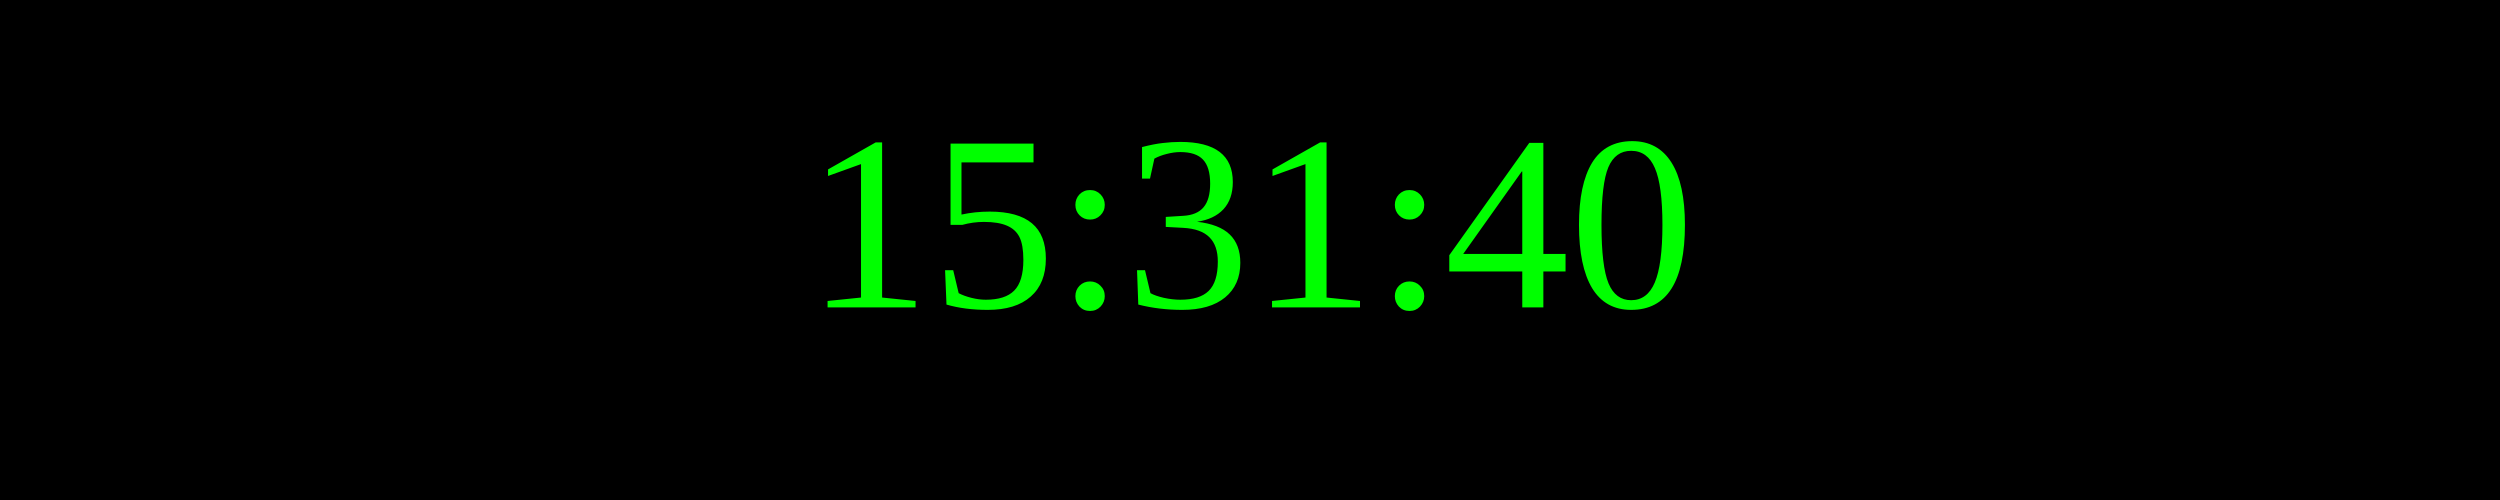
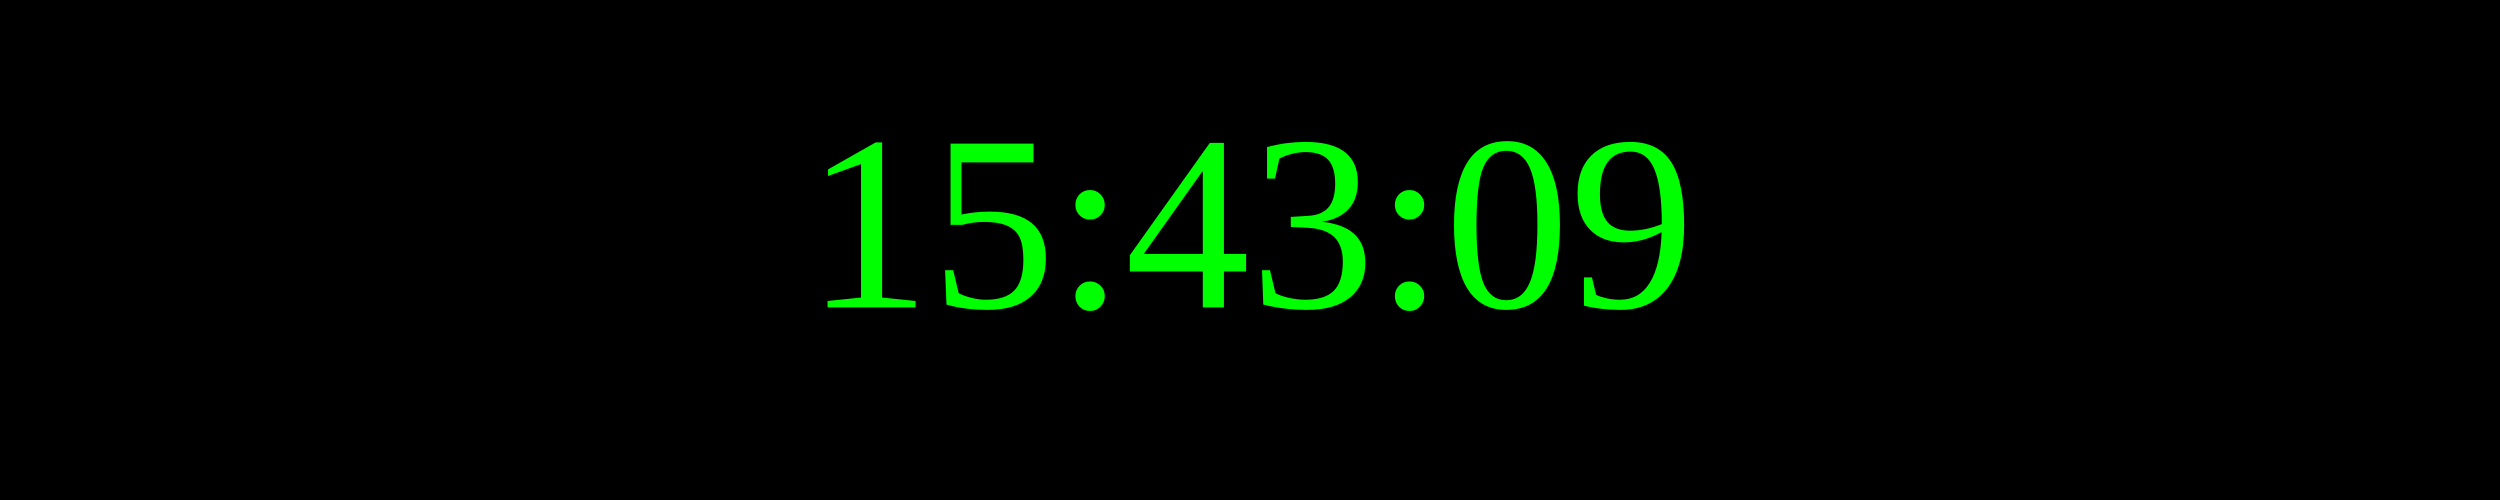
<svg xmlns="http://www.w3.org/2000/svg" width="250" height="50">
  <rect width="100%" height="100%" fill="black" />
  <text x="50%" y="50%" font-size="25" fill="lime" text-anchor="middle" dominant-baseline="middle">
- 15:31:40
+ 15:43:09
</text>
</svg>
